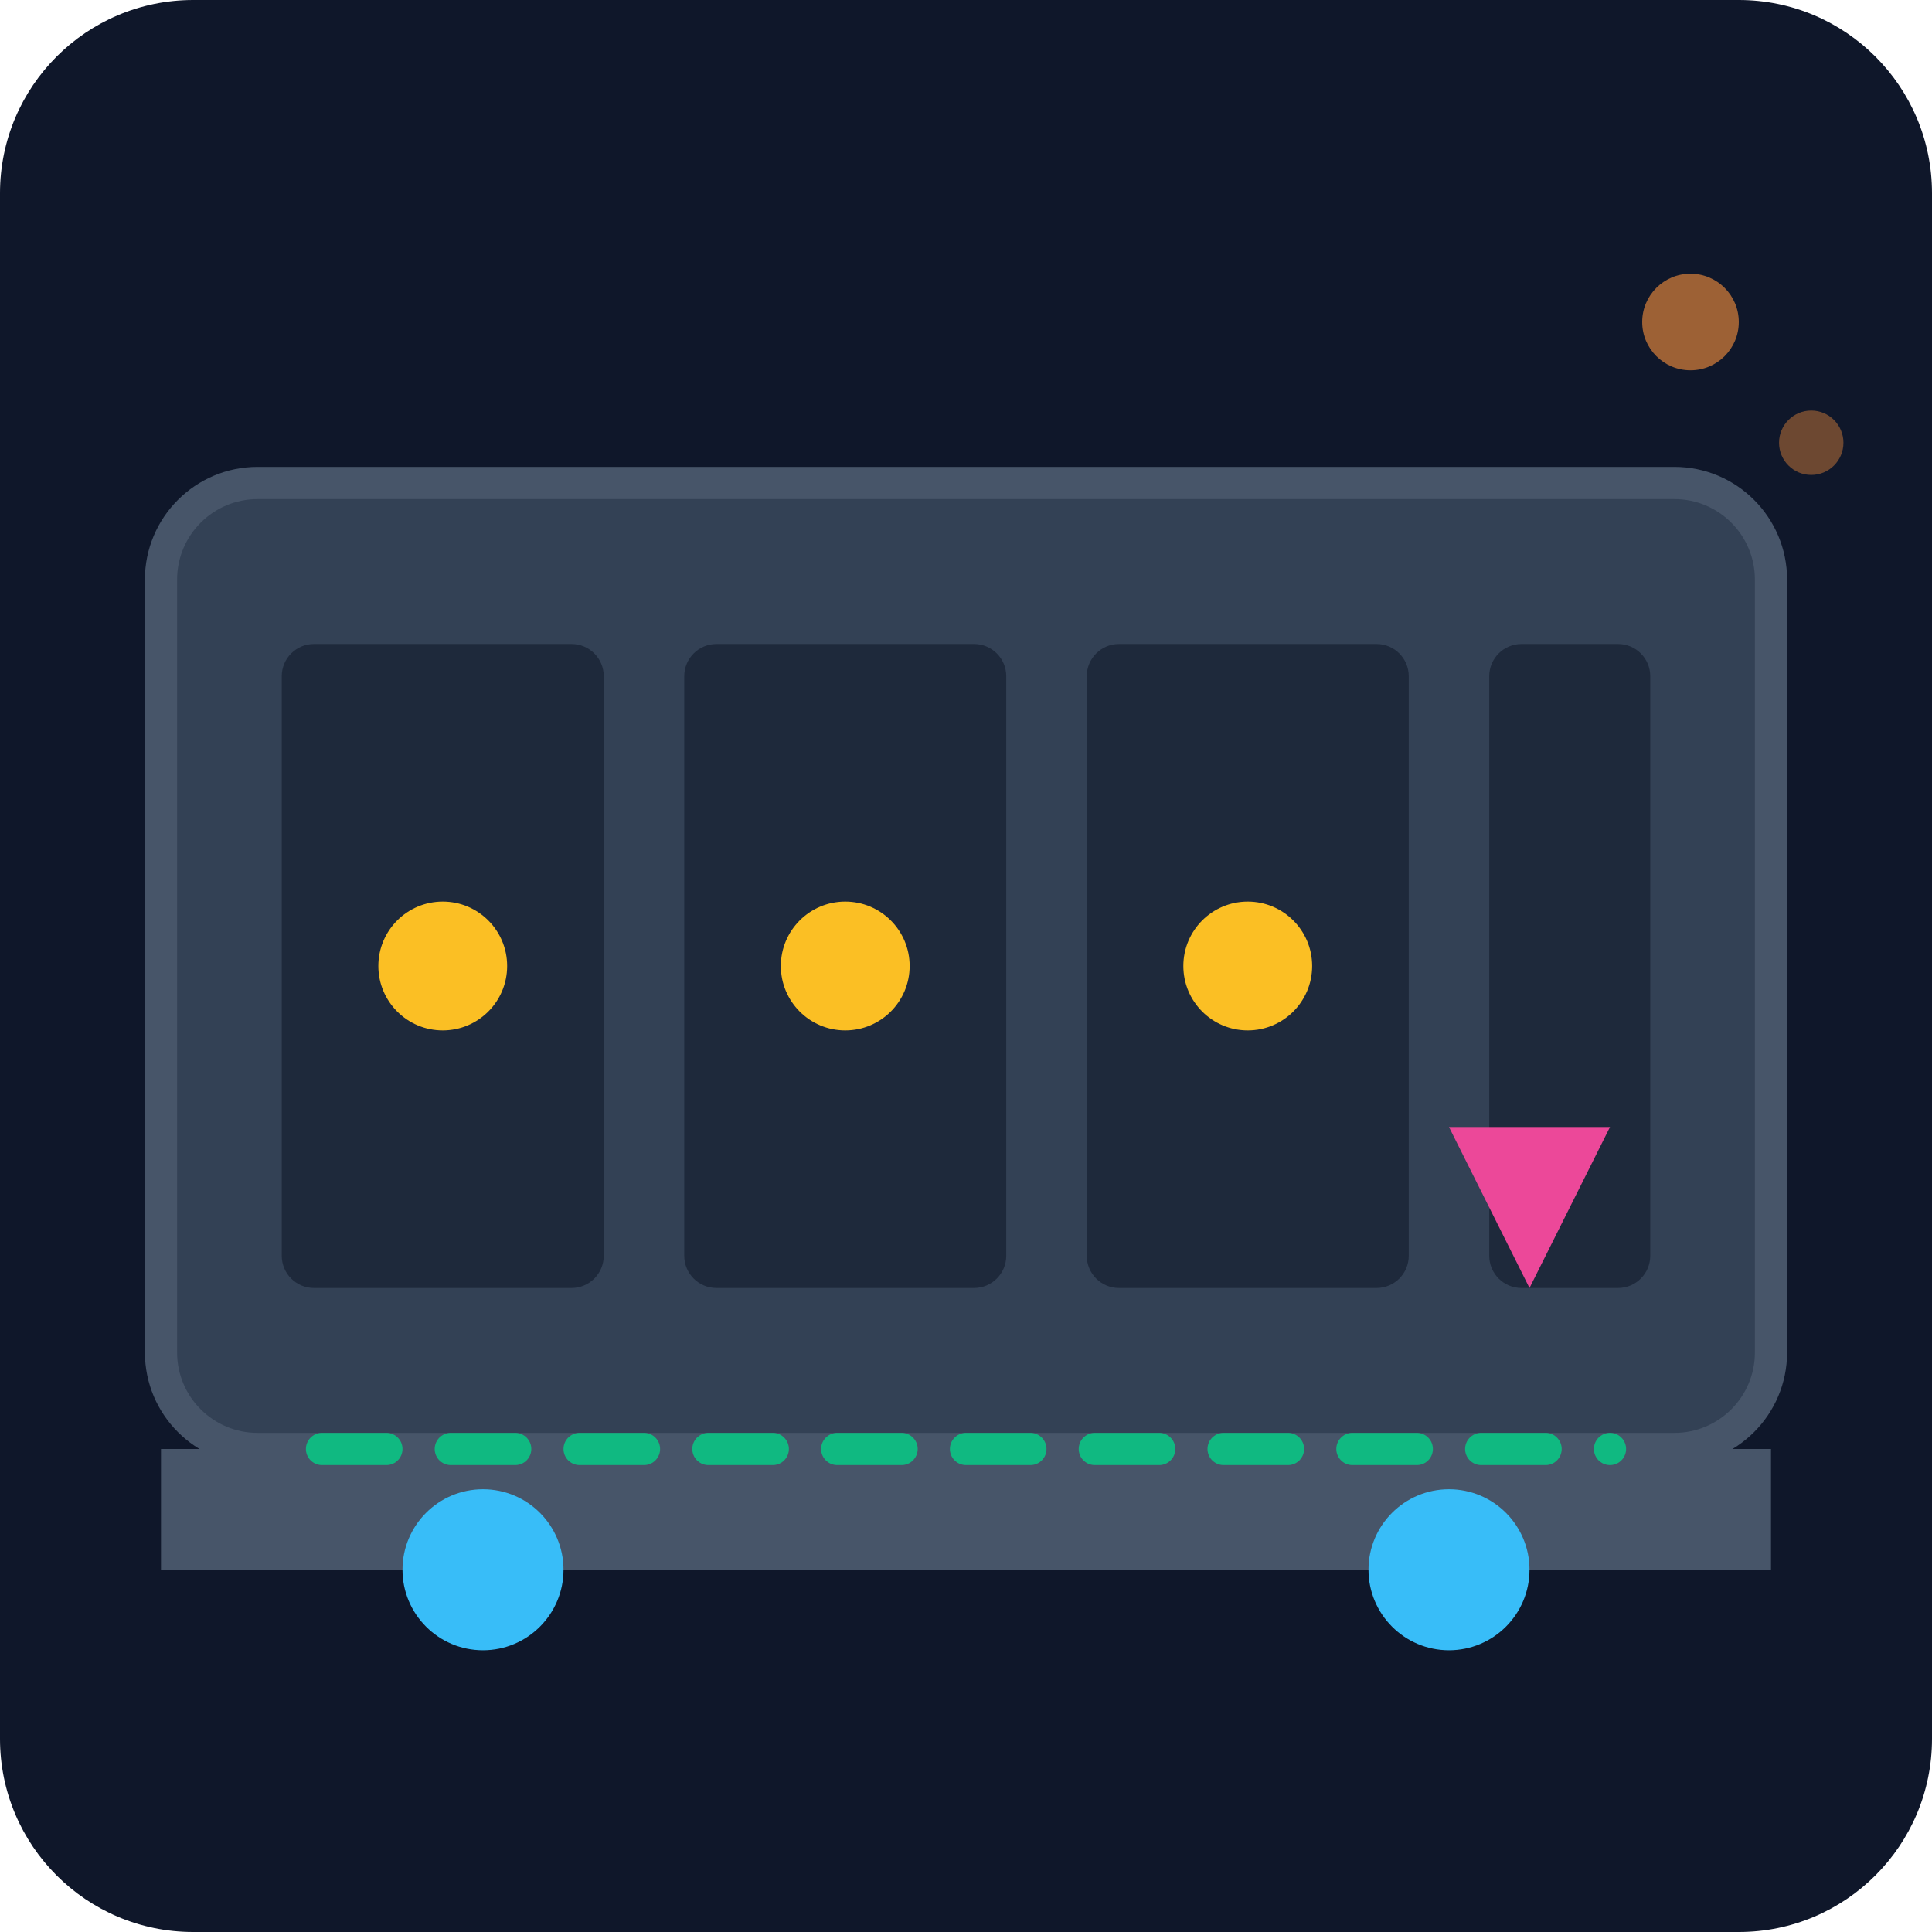
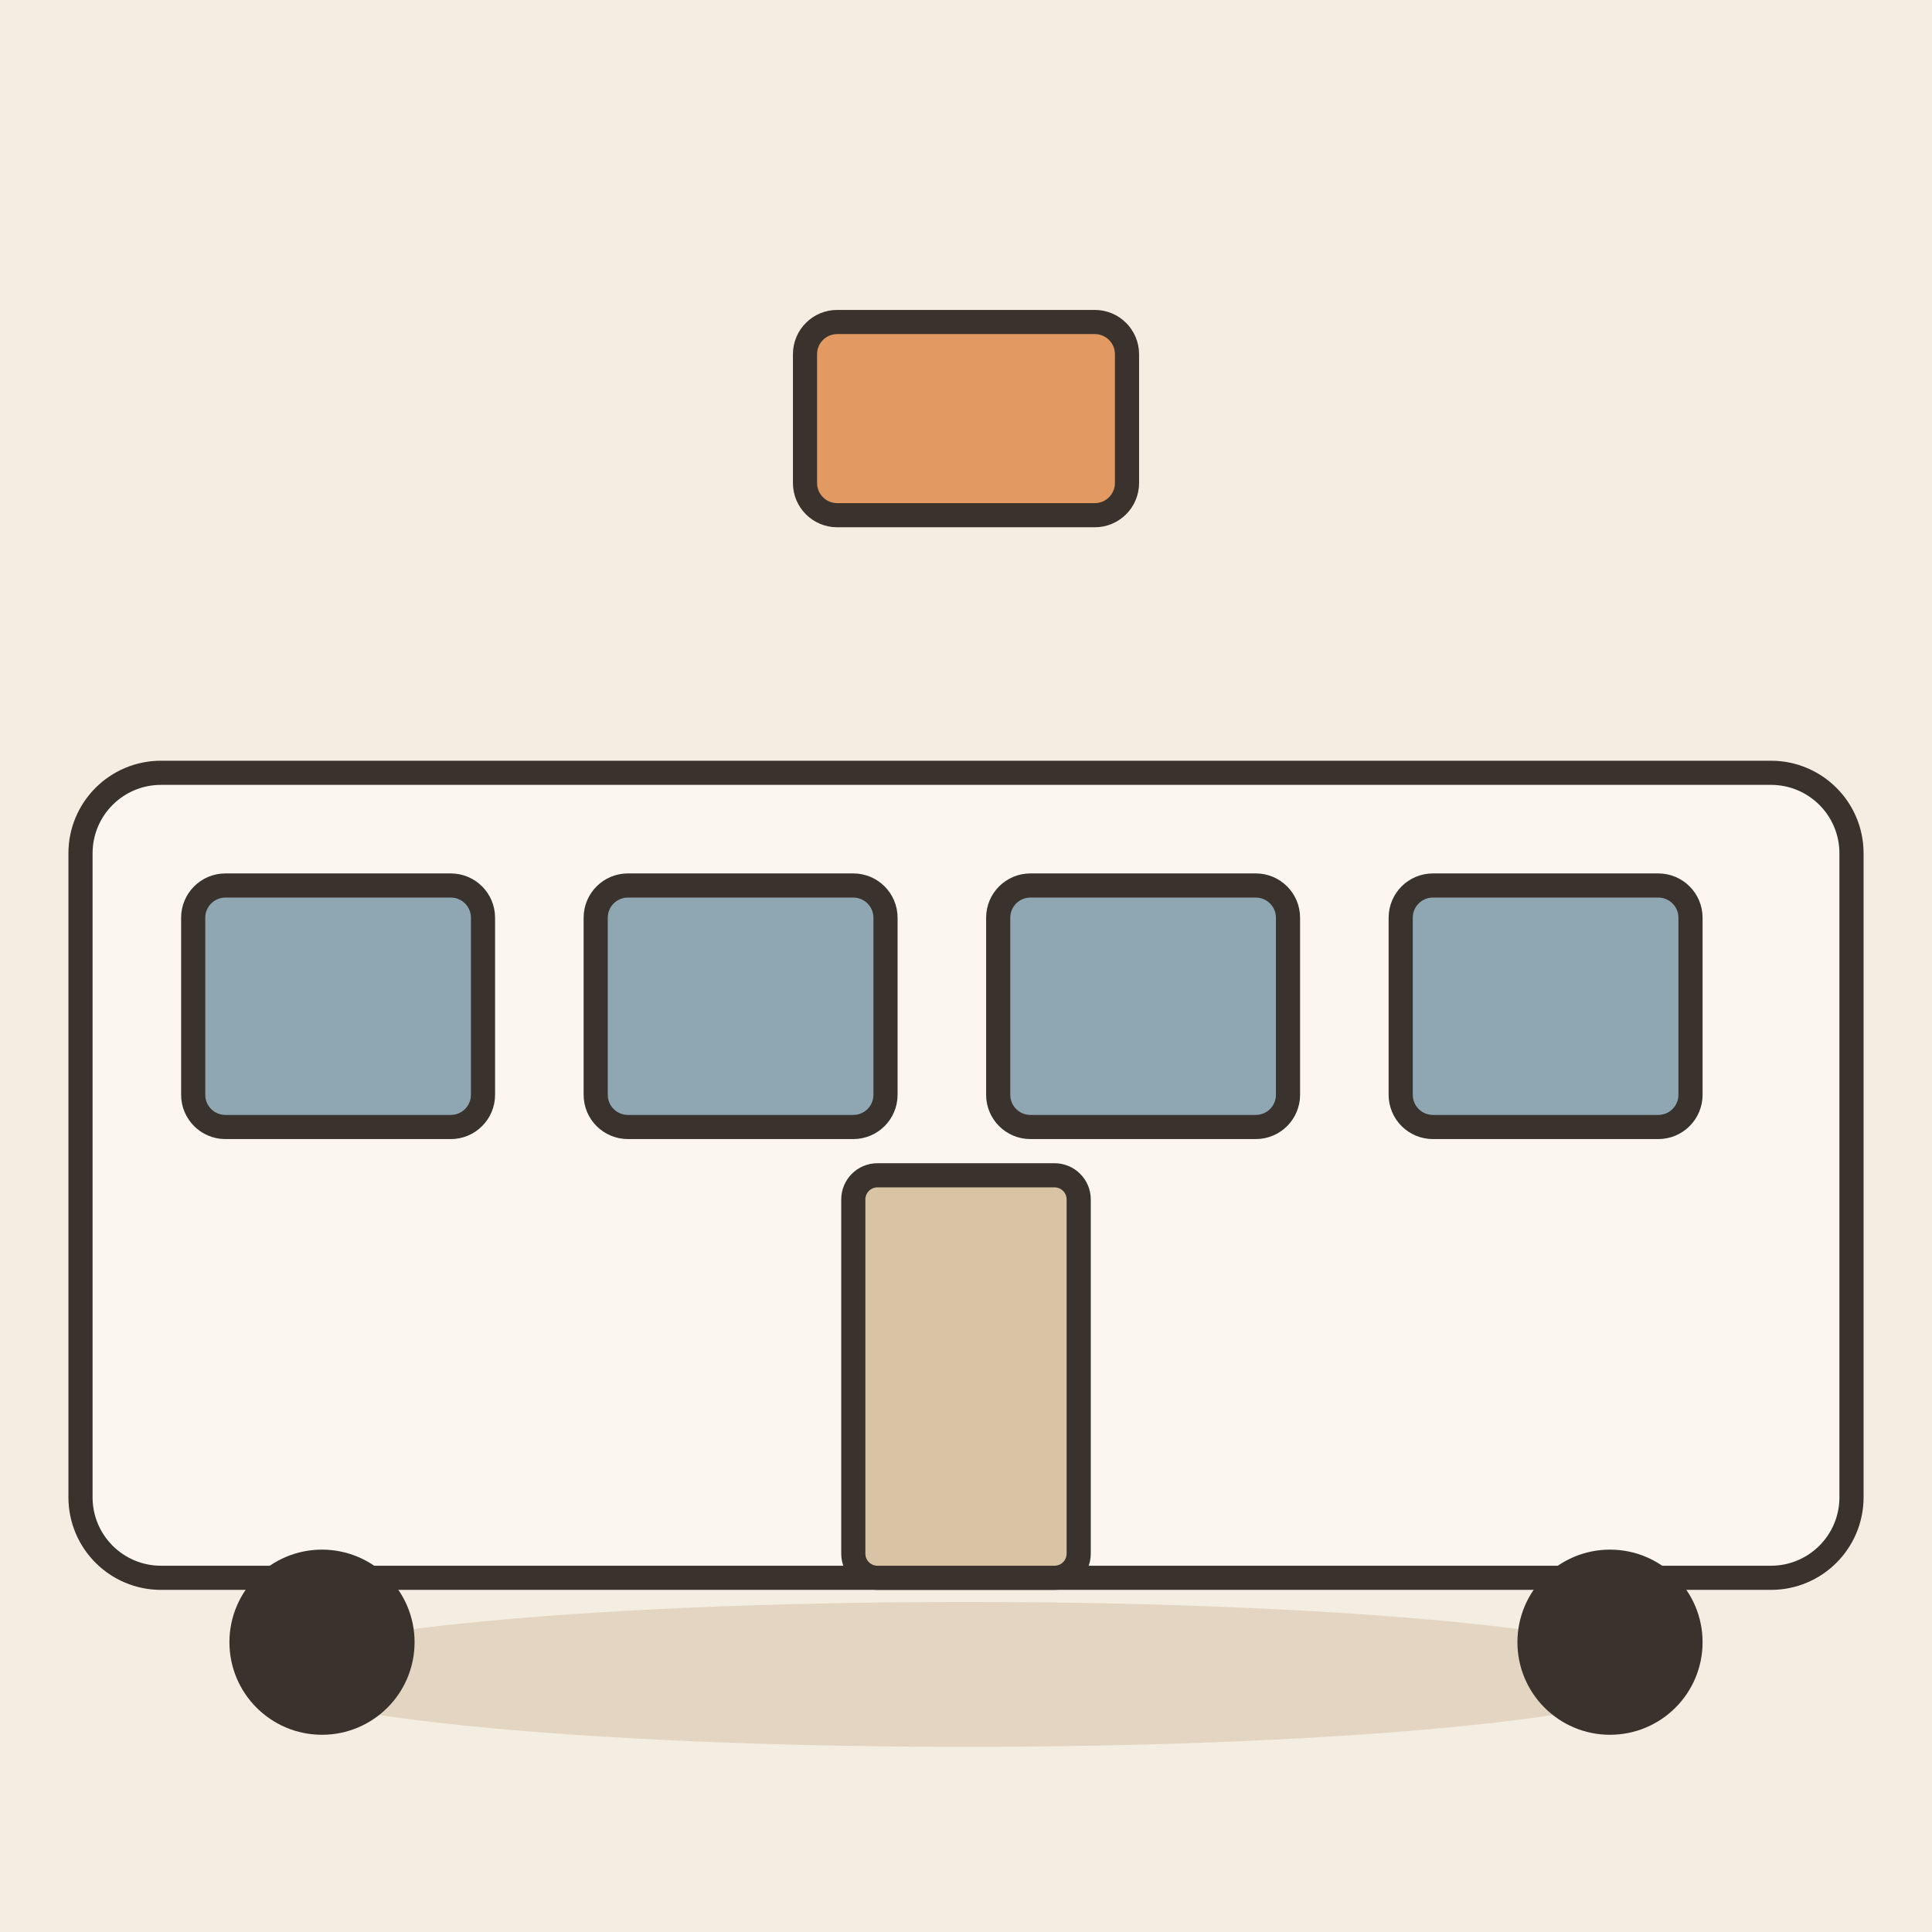
- <svg xmlns="http://www.w3.org/2000/svg" viewBox="0 0 240 240">
-   <defs>
-     <linearGradient id="bg" x1="0" y1="0" x2="0" y2="240">
-       <stop offset="0%" stop-color="#0f172a" />
-       <stop offset="100%" stop-color="#1e293b" />
-     </linearGradient>
-   </defs>
-   <rect width="240" height="240" rx="24" fill="url(#bg)" />
-   <g transform="translate(20, 60)">
-     <rect x="0" y="0" width="200" height="120" rx="12" fill="#334155" stroke="#475569" stroke-width="4" />
-     <rect x="15" y="20" width="40" height="80" rx="4" fill="#1e293b" />
-     <rect x="65" y="20" width="40" height="80" rx="4" fill="#1e293b" />
-     <rect x="115" y="20" width="40" height="80" rx="4" fill="#1e293b" />
-     <rect x="165" y="20" width="20" height="80" rx="4" fill="#1e293b" />
-     <circle cx="35" cy="60" r="8" fill="#fbbf24" />
-     <circle cx="85" cy="60" r="8" fill="#fbbf24" />
-     <circle cx="135" cy="60" r="8" fill="#fbbf24" />
-     <rect x="0" y="120" width="200" height="15" fill="#475569" />
-     <circle cx="40" cy="135" r="10" fill="#38bdf8" />
-     <circle cx="160" cy="135" r="10" fill="#38bdf8" />
+ <svg xmlns="http://www.w3.org/2000/svg" viewBox="0 0 240 240" data-style="editorial">
+   <rect width="240" height="240" fill="#F4EDE2" />
+   <ellipse cx="120" cy="208" rx="88" ry="9" fill="#E3D5C1" />
+   <g transform="translate(120 196)">
+     <rect x="-110" y="-100" width="220" height="100" rx="10" fill="#FBF6EE" stroke="#3A332D" stroke-width="3" stroke-linecap="round" stroke-linejoin="round" />
+     <rect x="-96" y="-86" width="36" height="30" rx="4" fill="#8FA7B3" stroke="#3A332D" stroke-width="3" stroke-linecap="round" stroke-linejoin="round" />
+     <rect x="-46" y="-86" width="36" height="30" rx="4" fill="#8FA7B3" stroke="#3A332D" stroke-width="3" stroke-linecap="round" stroke-linejoin="round" />
+     <rect x="4" y="-86" width="36" height="30" rx="4" fill="#8FA7B3" stroke="#3A332D" stroke-width="3" stroke-linecap="round" stroke-linejoin="round" />
+     <rect x="54" y="-86" width="36" height="30" rx="4" fill="#8FA7B3" stroke="#3A332D" stroke-width="3" stroke-linecap="round" stroke-linejoin="round" />
+     <rect x="-14" y="-50" width="28" height="50" rx="3" fill="#D8C3A5" stroke="#3A332D" stroke-width="3" stroke-linecap="round" stroke-linejoin="round" />
+     <circle cx="-80" cy="8" r="10" fill="#3A332D" stroke="#3A332D" stroke-width="3" stroke-linecap="round" stroke-linejoin="round" />
+     <circle cx="80" cy="8" r="10" fill="#3A332D" stroke="#3A332D" stroke-width="3" stroke-linecap="round" stroke-linejoin="round" />
  </g>
-   <path d="M40 180 L200 180" stroke="#10b981" stroke-width="4" stroke-linecap="round" stroke-dasharray="8 8" />
-   <g transform="translate(180, 140)">
-     <path d="M0 0 L20 0 L10 20 Z" fill="#ec4899" />
+   <rect x="100" y="40" width="40" height="24" rx="4" fill="#E39A62" stroke="#3A332D" stroke-width="3" stroke-linecap="round" stroke-linejoin="round" />
+   <g transform="translate(0 0)">
+     <path d="M-8 0L8 0" fill="none" stroke="none" stroke-width="3" stroke-linecap="round" stroke-linejoin="round" />
  </g>
-   <circle cx="210" cy="40" r="6" fill="#fb923c" opacity="0.6" />
-   <circle cx="225" cy="55" r="4" fill="#fb923c" opacity="0.4" />
</svg>
